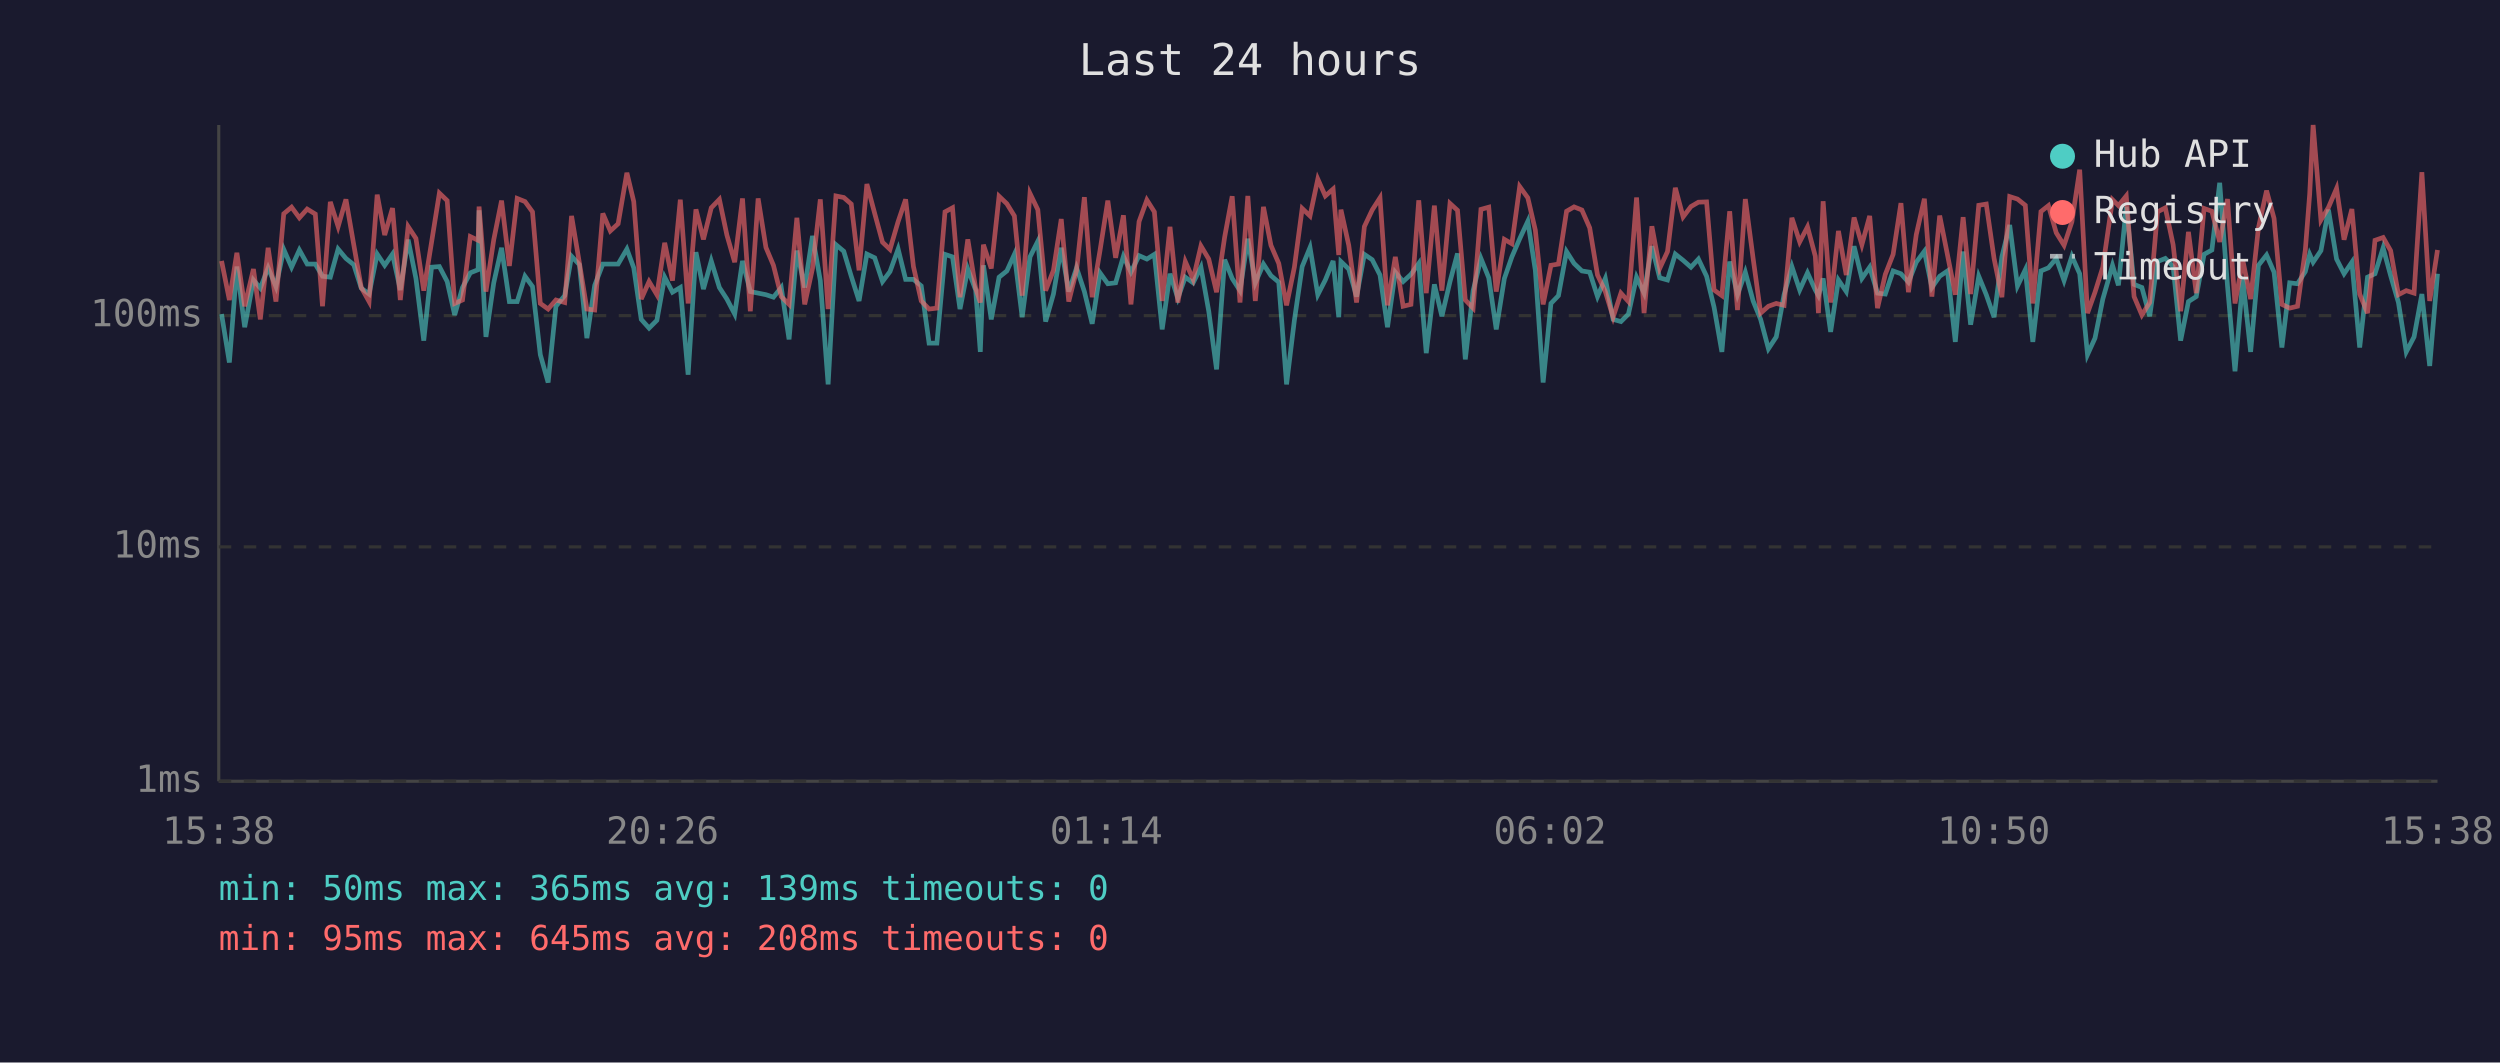
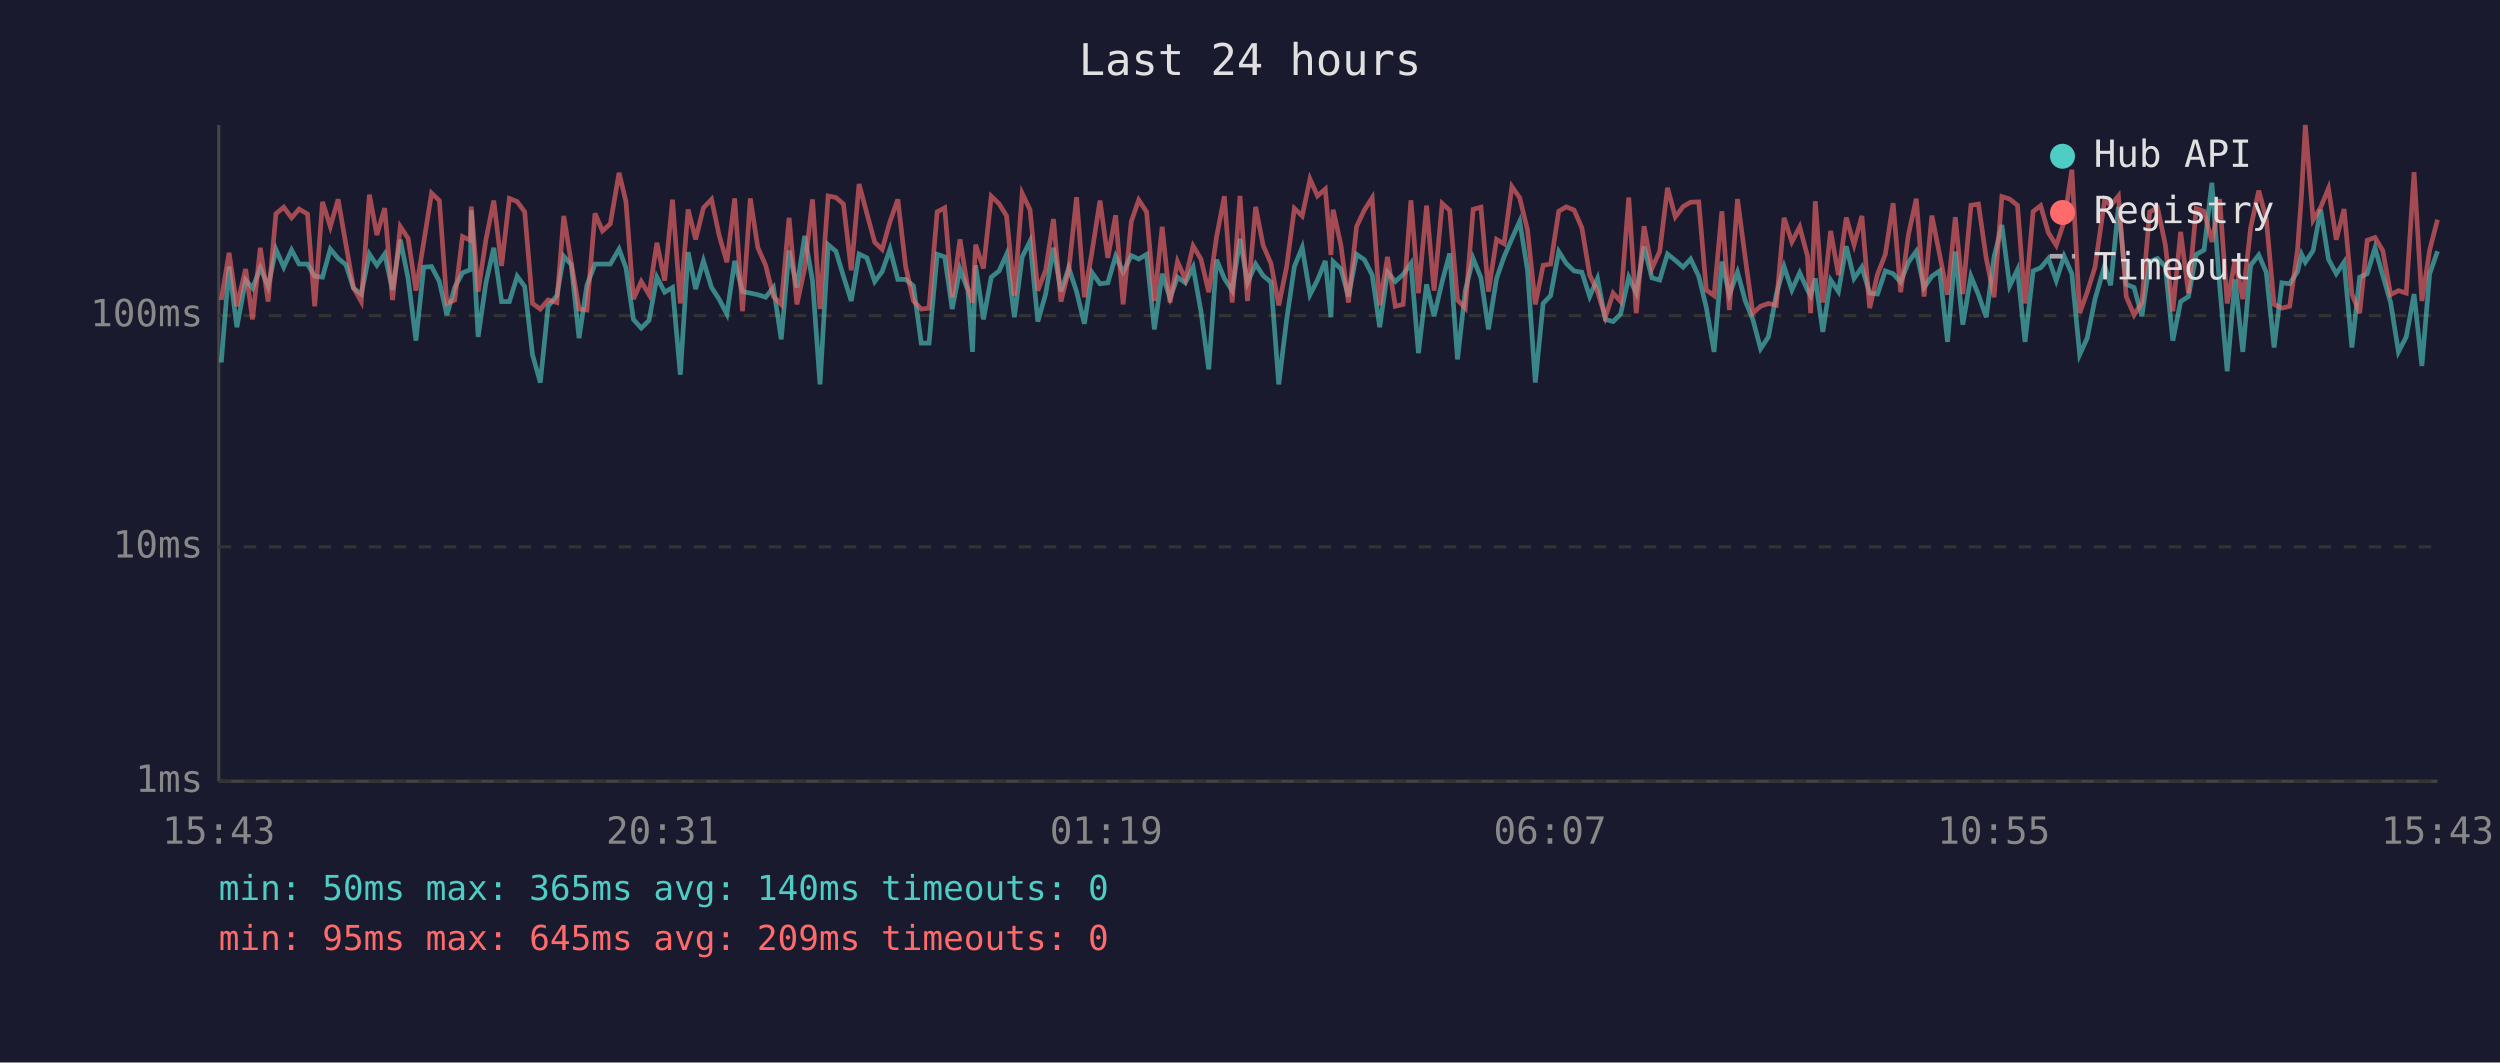
<svg xmlns="http://www.w3.org/2000/svg" viewBox="0 0 800 340" font-family="monospace" font-size="12">
  <rect width="800" height="340" fill="#1a1a2e" />
  <text x="400" y="24" fill="#e0e0e0" font-size="14" text-anchor="middle">Last 24 hours</text>
  <line x1="70" y1="40" x2="70" y2="250" stroke="#444" stroke-width="1" />
  <line x1="70" y1="250" x2="780" y2="250" stroke="#444" stroke-width="1" />
  <line x1="70" y1="250" x2="780" y2="250" stroke="#333" stroke-width="1" stroke-dasharray="4" />
  <text x="65" y="250" fill="#888" text-anchor="end" dominant-baseline="middle">1ms</text>
  <line x1="70" y1="175" x2="780" y2="175" stroke="#333" stroke-width="1" stroke-dasharray="4" />
  <text x="65" y="175" fill="#888" text-anchor="end" dominant-baseline="middle">10ms</text>
  <line x1="70" y1="101" x2="780" y2="101" stroke="#333" stroke-width="1" stroke-dasharray="4" />
  <text x="65" y="101" fill="#888" text-anchor="end" dominant-baseline="middle">100ms</text>
-   <text x="70" y="270" fill="#888" text-anchor="middle">15:38</text>
-   <text x="212" y="270" fill="#888" text-anchor="middle">20:26</text>
-   <text x="354" y="270" fill="#888" text-anchor="middle">01:14</text>
-   <text x="496" y="270" fill="#888" text-anchor="middle">06:02</text>
-   <text x="638" y="270" fill="#888" text-anchor="middle">10:50</text>
-   <text x="780" y="270" fill="#888" text-anchor="middle">15:38</text>
-   <polyline points="70.9,100.5 73.4,116.0 75.8,85.3 78.3,104.7 81.1,89.6 83.3,92.2 85.8,85.7 88.3,91.7 90.8,79.8 93.3,85.5 95.8,80.0 98.3,84.5 100.9,84.5 103.2,88.4 105.7,88.7 108.2,79.7 110.7,82.7 113.2,84.7 115.6,92.2 118.1,94.1 120.7,81.3 123.1,84.9 125.6,81.3 128.1,92.8 130.6,76.7 133.1,89.1 135.6,109.0 138.1,85.5 140.6,85.3 143.1,90.1 145.5,100.8 148.0,92.0 150.5,87.3 153.0,86.3 153.3,67.3 155.5,107.8 158.0,90.5 160.5,79.3 163.0,96.5 165.5,96.5 168.0,88.4 170.4,91.7 172.9,113.5 175.4,122.4 177.9,98.0 180.7,94.6 182.9,82.0 185.4,84.7 187.8,108.2 190.3,91.3 192.9,84.5 195.3,84.5 197.8,84.5 200.6,79.7 202.8,85.7 205.2,102.2 207.7,105.0 210.2,102.5 212.7,88.7 215.2,93.5 217.7,92.0 220.2,119.9 222.7,80.7 225.1,92.5 227.6,83.5 230.2,92.0 232.6,95.7 235.1,100.5 237.6,83.5 240.1,93.3 242.6,93.8 245.1,94.3 247.5,95.1 250.0,92.0 252.5,108.6 255.0,80.2 257.5,92.0 260.0,75.5 262.5,89.8 265.0,123.0 267.5,78.3 270.0,80.4 272.4,88.4 274.9,96.3 277.4,81.3 279.9,82.5 282.4,90.1 284.8,86.9 287.4,79.7 289.8,89.4 292.3,89.4 294.8,91.5 297.3,109.8 299.8,109.8 302.4,81.4 304.8,82.2 307.2,98.9 309.7,86.1 312.2,92.8 313.7,112.6 314.7,84.9 317.2,102.2 319.7,88.7 322.2,86.7 324.6,81.4 327.1,101.5 329.6,82.2 332.1,77.2 334.6,102.9 337.1,94.1 339.6,79.3 342.0,93.3 344.5,85.7 347.0,93.3 349.5,103.6 352.0,87.3 354.5,90.8 357.0,90.5 359.5,82.0 361.9,87.1 364.5,81.8 367.0,82.9 369.4,81.4 371.9,105.4 374.4,87.6 376.9,95.4 379.3,88.7 381.8,90.5 384.3,85.5 386.8,99.6 389.3,118.2 391.9,83.1 394.3,89.1 396.8,93.0 399.3,76.4 401.7,90.5 404.3,84.5 406.7,88.2 409.2,90.3 411.7,123.0 414.2,102.5 416.7,85.3 419.2,79.2 421.7,94.3 424.1,89.6 426.6,83.5 428.4,101.5 429.1,83.7 431.6,86.1 434.1,94.9 436.6,81.4 439.1,83.1 441.6,88.0 444.0,104.7 446.5,87.1 449.0,90.1 451.5,87.8 454.0,84.3 456.4,113.0 459.0,91.0 461.4,101.2 464.0,90.1 466.4,81.1 468.9,115.0 471.4,93.0 473.9,82.7 476.4,88.9 478.8,105.4 481.4,89.1 483.8,82.2 486.3,76.4 488.9,70.8 491.3,86.5 493.8,122.4 496.3,97.1 498.7,94.6 501.3,80.5 503.7,84.3 506.2,86.7 508.7,87.1 511.2,94.9 513.7,89.1 516.2,102.2 518.7,102.9 521.1,100.5 523.7,88.7 526.1,93.8 528.6,78.8 531.1,88.9 533.6,89.6 536.1,81.3 538.6,83.3 541.1,85.5 543.5,82.9 546.1,88.4 548.5,98.3 551.0,112.6 553.5,83.7 556.0,94.3 558.5,87.1 561.0,96.3 563.4,102.2 565.9,111.6 568.4,107.8 570.9,94.3 573.4,85.3 575.9,92.8 578.4,87.3 580.9,92.8 581.9,94.6 583.4,89.1 585.8,106.2 588.3,89.6 590.8,93.3 593.3,78.8 595.8,89.1 598.3,85.5 600.8,93.8 603.3,94.1 605.8,86.7 608.3,87.6 610.7,90.3 613.2,83.9 615.8,80.4 618.2,92.0 620.7,88.4 623.2,86.7 625.7,109.4 628.2,80.5 630.6,103.9 633.2,88.4 635.6,94.3 638.1,101.5 640.6,82.2 643.1,72.0 645.6,91.5 648.1,86.3 650.5,109.4 653.1,86.7 655.5,85.7 658.0,82.7 660.5,89.8 663.0,82.0 665.5,87.6 668.0,113.5 670.4,108.2 672.9,95.7 676.0,84.9 677.9,91.3 680.4,66.2 682.9,91.0 685.4,92.0 687.9,101.2 690.4,83.7 692.9,82.7 695.4,85.3 697.8,109.0 700.3,96.5 702.8,94.9 705.3,81.4 707.8,80.0 710.3,58.5 712.8,91.5 715.2,118.8 717.7,89.4 720.2,112.6 722.7,84.9 725.3,81.6 727.7,87.1 730.2,111.2 732.7,90.5 735.2,90.8 737.7,86.9 739.1,81.4 740.2,83.9 742.7,80.2 745.1,67.1 747.7,82.9 750.1,87.6 752.6,83.9 755.1,111.2 757.6,88.7 760.0,87.6 762.6,79.3 765.0,88.2 767.5,96.8 770.0,112.6 772.5,107.8 775.0,94.1 777.5,117.1 780.0,87.6" fill="none" stroke="#4ecdc4" stroke-width="1.5" opacity="0.6" />
-   <polyline points="70.9,83.5 73.4,96.0 75.8,80.9 78.3,98.0 81.1,86.1 83.3,102.2 85.8,79.3 88.3,96.5 90.8,68.4 93.3,66.3 95.8,69.7 98.3,66.9 100.9,68.5 103.2,98.0 105.7,64.6 108.2,72.5 110.7,63.8 113.2,78.3 115.6,92.0 118.1,96.5 120.7,62.3 123.1,75.2 125.6,66.6 128.1,96.0 130.6,72.5 133.1,76.3 135.6,93.0 138.1,77.5 140.6,61.8 143.1,64.2 145.5,97.1 148.0,96.0 150.5,75.7 153.0,76.9 153.3,66.1 155.5,93.3 158.0,76.7 160.5,64.2 163.0,85.1 165.5,63.5 168.0,64.5 170.4,67.8 172.9,97.1 175.4,98.9 177.9,96.0 180.7,96.8 182.9,69.1 185.4,84.1 187.8,98.9 190.3,99.2 192.9,68.3 195.3,73.9 197.8,71.6 200.6,55.3 202.8,64.5 205.2,95.7 207.7,90.1 210.2,94.3 212.7,77.7 215.2,89.8 217.7,63.9 220.2,97.1 222.7,67.0 225.1,76.6 227.6,66.5 230.2,63.8 232.6,75.2 235.1,83.9 237.6,63.5 240.1,99.6 242.6,63.5 245.1,79.2 247.5,84.9 250.0,94.9 252.5,97.4 255.0,69.7 257.5,97.4 260.0,85.9 262.5,63.8 265.0,98.9 267.5,62.7 270.0,63.2 272.4,65.3 274.9,86.5 277.4,58.9 279.9,68.3 282.4,77.5 284.8,79.8 287.4,70.9 289.8,63.8 292.3,85.3 294.8,96.3 297.3,98.9 299.8,98.6 302.4,67.8 304.8,66.5 307.2,95.1 309.7,76.6 312.2,92.2 313.7,96.8 314.7,78.3 317.2,85.9 319.7,62.8 322.2,65.2 324.6,69.1 327.1,94.6 329.6,61.9 332.1,67.1 334.6,93.0 337.1,86.5 339.6,70.1 342.0,96.5 344.5,86.5 347.0,63.1 349.5,95.1 352.0,80.2 354.5,64.2 357.0,82.5 359.5,68.9 361.9,97.4 364.5,70.9 367.0,64.0 369.4,67.8 371.9,96.3 374.4,72.6 376.9,96.8 379.3,83.7 381.8,89.4 384.3,78.7 386.8,82.9 389.3,93.5 391.9,75.8 394.3,62.8 396.8,96.8 399.3,62.7 401.7,96.3 404.3,66.2 406.7,78.5 409.2,84.3 411.7,97.7 414.2,85.5 416.7,66.7 419.2,69.1 421.7,57.3 424.1,62.7 426.6,60.5 428.4,81.6 429.1,67.1 431.6,78.5 434.1,96.8 436.6,72.5 439.1,67.2 441.6,63.3 444.0,97.7 446.5,82.2 449.0,98.0 451.5,97.4 454.0,64.1 456.4,93.8 459.0,65.8 461.4,93.0 464.0,65.1 466.4,67.3 468.9,96.0 471.4,98.6 473.9,67.0 476.4,66.3 478.8,93.3 481.4,76.6 483.8,78.0 486.3,59.7 488.9,63.3 491.3,73.6 493.8,97.4 496.3,84.9 498.7,84.5 501.3,67.6 503.7,66.2 506.2,67.2 508.7,72.9 511.2,88.0 513.7,93.3 516.2,101.5 518.7,93.8 521.1,96.5 523.7,63.2 526.1,100.2 528.6,72.4 531.1,85.9 533.6,80.5 536.1,60.1 538.6,69.4 541.1,66.1 543.5,64.7 546.1,64.6 548.5,92.8 551.0,94.6 553.5,67.6 556.0,99.2 558.5,63.7 561.0,82.7 563.4,100.2 565.9,98.0 568.4,97.1 570.9,97.7 573.4,69.7 575.9,77.4 578.4,72.6 580.9,82.0 581.9,100.2 583.4,64.4 585.8,96.8 588.3,73.9 590.8,88.0 593.3,69.6 595.8,78.3 598.3,69.1 600.8,98.6 603.3,87.8 605.8,81.4 608.3,65.0 610.7,93.5 613.2,75.1 615.8,63.6 618.2,94.9 620.7,69.0 623.2,81.6 625.7,94.3 628.2,69.5 630.6,94.1 633.2,65.7 635.6,65.3 638.1,82.7 640.6,95.1 643.1,62.9 645.6,63.7 648.1,65.7 650.5,97.1 653.1,67.7 655.5,65.8 658.0,74.5 660.5,78.5 663.0,71.0 665.5,54.3 668.0,100.2 670.4,93.5 672.9,85.5 676.0,63.9 677.9,65.8 680.4,62.7 682.9,94.9 685.4,100.8 687.9,96.8 690.4,67.8 692.9,66.5 695.4,78.3 697.8,99.6 700.3,74.2 702.8,93.8 705.3,66.7 707.8,67.6 710.3,77.4 712.8,63.7 715.2,97.1 717.7,83.3 720.2,95.7 722.7,72.9 725.3,61.0 727.7,69.9 730.2,97.4 732.7,98.6 735.2,98.0 737.7,80.0 739.1,62.1 740.2,40.0 742.7,70.4 745.1,66.4 747.7,60.3 750.1,76.7 752.6,66.9 755.1,94.1 757.6,100.2 760.0,76.9 762.6,76.0 765.0,80.2 767.5,94.3 770.0,93.0 772.5,93.8 775.0,55.1 777.5,96.3 780.0,80.0" fill="none" stroke="#ff6b6b" stroke-width="1.5" opacity="0.6" />
+   <text x="70" y="270" fill="#888" text-anchor="middle">15:43</text>
+   <text x="212" y="270" fill="#888" text-anchor="middle">20:31</text>
+   <text x="354" y="270" fill="#888" text-anchor="middle">01:19</text>
+   <text x="496" y="270" fill="#888" text-anchor="middle">06:07</text>
+   <text x="638" y="270" fill="#888" text-anchor="middle">10:55</text>
+   <text x="780" y="270" fill="#888" text-anchor="middle">15:43</text>
+   <polyline points="70.8,116.0 73.3,85.3 75.8,104.7 78.6,89.6 80.8,92.2 83.3,85.7 85.8,91.7 88.3,79.8 90.8,85.5 93.3,80.0 95.7,84.5 98.4,84.5 100.7,88.4 103.2,88.7 105.7,79.7 108.2,82.7 110.7,84.7 113.1,92.2 115.6,94.1 118.2,81.3 120.6,84.9 123.1,81.3 125.6,92.8 128.1,76.7 130.6,89.1 133.1,109.0 135.6,85.5 138.1,85.3 140.6,90.1 143.0,100.8 145.5,92.0 148.0,87.3 150.5,86.3 150.8,67.3 153.0,107.8 155.5,90.5 158.0,79.3 160.5,96.5 163.0,96.5 165.5,88.4 167.9,91.7 170.4,113.5 172.9,122.4 175.4,98.0 178.2,94.6 180.4,82.0 182.8,84.7 185.3,108.2 187.8,91.3 190.4,84.5 192.8,84.5 195.3,84.5 198.1,79.7 200.3,85.7 202.7,102.2 205.2,105.0 207.7,102.5 210.2,88.7 212.7,93.5 215.2,92.0 217.7,119.9 220.2,80.7 222.6,92.5 225.1,83.5 227.7,92.0 230.1,95.7 232.6,100.5 235.1,83.5 237.6,93.3 240.1,93.8 242.5,94.3 245.0,95.1 247.5,92.0 250.0,108.6 252.5,80.2 255.0,92.0 257.5,75.5 260.0,89.8 262.4,123.0 265.0,78.3 267.5,80.4 269.9,88.4 272.4,96.3 274.9,81.3 277.4,82.5 279.9,90.1 282.3,86.9 284.8,79.7 287.3,89.4 289.8,89.4 292.3,91.5 294.8,109.8 297.3,109.8 299.9,81.4 302.3,82.2 304.7,98.9 307.2,86.1 309.7,92.8 311.2,112.6 312.2,84.9 314.7,102.2 317.2,88.7 319.7,86.7 322.1,81.4 324.6,101.5 327.1,82.2 329.6,77.2 332.1,102.9 334.6,94.1 337.1,79.3 339.5,93.3 342.0,85.7 344.5,93.3 347.0,103.6 349.5,87.3 352.0,90.8 354.5,90.5 357.0,82.0 359.4,87.1 362.0,81.8 364.4,82.9 366.9,81.4 369.4,105.4 371.9,87.6 374.4,95.4 376.8,88.7 379.3,90.5 381.8,85.5 384.3,99.6 386.8,118.2 389.3,83.1 391.8,89.1 394.3,93.0 396.8,76.4 399.2,90.5 401.8,84.5 404.2,88.2 406.7,90.3 409.2,123.0 411.7,102.5 414.2,85.3 416.7,79.2 419.2,94.3 421.6,89.6 424.1,83.5 425.9,101.5 426.6,83.7 429.1,86.1 431.5,94.9 434.1,81.4 436.6,83.1 439.1,88.0 441.5,104.7 444.0,87.1 446.5,90.1 449.0,87.8 451.5,84.3 453.9,113.0 456.5,91.0 458.9,101.2 461.5,90.1 463.9,81.1 466.4,115.0 468.9,93.0 471.4,82.7 473.9,88.9 476.3,105.4 478.9,89.1 481.3,82.2 483.8,76.4 486.3,70.8 488.8,86.5 491.3,122.4 493.8,97.1 496.2,94.6 498.8,80.5 501.2,84.3 503.7,86.7 506.2,87.1 508.7,94.9 511.2,89.1 513.7,102.2 516.2,102.9 518.6,100.5 521.2,88.7 523.6,93.8 526.1,78.8 528.6,88.9 531.1,89.6 533.6,81.3 536.1,83.3 538.6,85.5 541.0,82.9 543.6,88.4 546.0,98.3 548.5,112.6 551.0,83.7 553.4,94.3 556.0,87.1 558.5,96.3 560.9,102.2 563.4,111.6 565.9,107.8 568.4,94.3 570.9,85.3 573.4,92.8 575.9,87.3 578.4,92.8 579.4,94.6 580.9,89.1 583.3,106.2 585.8,89.6 588.3,93.3 590.8,78.8 593.3,89.1 595.8,85.5 598.3,93.8 600.8,94.1 603.3,86.7 605.8,87.6 608.2,90.3 610.7,83.9 613.2,80.4 615.7,92.0 618.2,88.4 620.7,86.7 623.2,109.4 625.7,80.5 628.1,103.9 630.7,88.4 633.1,94.3 635.6,101.5 638.1,82.2 640.6,72.0 643.1,91.5 645.6,86.3 648.0,109.4 650.6,86.7 653.0,85.7 655.5,82.7 658.0,89.8 660.5,82.0 663.0,87.6 665.5,113.5 667.9,108.2 670.4,95.7 673.5,84.9 675.4,91.3 677.9,66.2 680.4,91.0 682.9,92.0 685.4,101.2 687.9,83.7 690.4,82.7 692.9,85.3 695.3,109.0 697.8,96.5 700.3,94.9 702.8,81.4 705.3,80.0 707.8,58.5 710.3,91.5 712.7,118.8 715.2,89.4 717.7,112.6 720.2,84.9 722.8,81.6 725.2,87.1 727.7,111.2 730.2,90.5 732.7,90.8 735.2,86.9 736.5,81.4 737.7,83.9 740.2,80.2 742.6,67.1 745.1,82.9 747.6,87.6 750.1,83.9 752.6,111.2 755.1,88.7 757.5,87.6 760.0,79.3 762.5,88.2 765.0,96.8 767.5,112.6 770.0,107.8 772.5,94.1 775.0,117.1 777.5,87.6 780.0,80.4" fill="none" stroke="#4ecdc4" stroke-width="1.5" opacity="0.6" />
+   <polyline points="70.8,96.0 73.3,80.9 75.8,98.0 78.6,86.1 80.8,102.2 83.3,79.3 85.8,96.5 88.3,68.4 90.8,66.3 93.3,69.7 95.7,66.9 98.4,68.5 100.7,98.0 103.2,64.6 105.7,72.5 108.2,63.8 110.7,78.3 113.1,92.0 115.6,96.5 118.2,62.3 120.6,75.2 123.1,66.6 125.6,96.0 128.1,72.5 130.6,76.3 133.1,93.0 135.6,77.5 138.1,61.8 140.6,64.2 143.0,97.1 145.5,96.0 148.0,75.7 150.5,76.9 150.8,66.1 153.0,93.3 155.5,76.7 158.0,64.2 160.5,85.1 163.0,63.5 165.5,64.5 167.9,67.8 170.4,97.1 172.9,98.9 175.4,96.0 178.2,96.8 180.4,69.1 182.8,84.1 185.3,98.9 187.8,99.2 190.4,68.3 192.8,73.9 195.3,71.6 198.1,55.3 200.3,64.5 202.7,95.7 205.2,90.1 207.7,94.3 210.2,77.7 212.7,89.8 215.2,63.9 217.7,97.1 220.2,67.0 222.6,76.6 225.1,66.5 227.7,63.8 230.1,75.2 232.6,83.9 235.1,63.5 237.6,99.6 240.1,63.5 242.5,79.2 245.0,84.9 247.5,94.9 250.0,97.4 252.5,69.7 255.0,97.4 257.5,85.9 260.0,63.8 262.4,98.9 265.0,62.7 267.5,63.2 269.9,65.3 272.4,86.5 274.9,58.9 277.4,68.3 279.9,77.5 282.3,79.8 284.8,70.9 287.3,63.8 289.8,85.3 292.3,96.3 294.8,98.9 297.3,98.6 299.9,67.8 302.3,66.5 304.7,95.1 307.2,76.6 309.7,92.2 311.2,96.8 312.2,78.3 314.7,85.9 317.2,62.8 319.7,65.2 322.1,69.1 324.6,94.6 327.1,61.9 329.6,67.1 332.1,93.0 334.6,86.5 337.1,70.1 339.5,96.5 342.0,86.5 344.5,63.1 347.0,95.1 349.5,80.2 352.0,64.2 354.5,82.5 357.0,68.9 359.4,97.4 362.0,70.9 364.4,64.0 366.9,67.8 369.4,96.3 371.9,72.6 374.4,96.8 376.8,83.7 379.3,89.4 381.8,78.7 384.3,82.9 386.8,93.5 389.3,75.8 391.8,62.8 394.3,96.8 396.8,62.7 399.2,96.3 401.8,66.2 404.2,78.5 406.7,84.3 409.2,97.7 411.7,85.5 414.2,66.7 416.7,69.1 419.2,57.3 421.6,62.7 424.1,60.5 425.9,81.6 426.6,67.1 429.1,78.5 431.5,96.8 434.1,72.5 436.6,67.2 439.1,63.3 441.5,97.7 444.0,82.2 446.5,98.0 449.0,97.4 451.5,64.1 453.9,93.8 456.5,65.8 458.9,93.0 461.5,65.1 463.9,67.3 466.4,96.0 468.9,98.6 471.4,67.0 473.9,66.3 476.3,93.3 478.9,76.6 481.3,78.0 483.8,59.7 486.3,63.3 488.8,73.6 491.3,97.4 493.8,84.9 496.2,84.5 498.8,67.6 501.2,66.2 503.7,67.2 506.2,72.9 508.7,88.0 511.2,93.3 513.7,101.5 516.2,93.8 518.6,96.5 521.2,63.2 523.6,100.2 526.1,72.4 528.6,85.9 531.1,80.5 533.6,60.1 536.1,69.4 538.6,66.1 541.0,64.7 543.6,64.6 546.0,92.8 548.5,94.6 551.0,67.6 553.4,99.2 556.0,63.7 558.5,82.7 560.9,100.2 563.4,98.0 565.9,97.1 568.4,97.7 570.9,69.7 573.4,77.4 575.9,72.6 578.4,82.0 579.4,100.2 580.9,64.4 583.3,96.8 585.8,73.9 588.3,88.0 590.8,69.6 593.3,78.3 595.8,69.1 598.3,98.6 600.8,87.8 603.3,81.4 605.8,65.0 608.2,93.5 610.7,75.1 613.2,63.6 615.7,94.9 618.2,69.0 620.7,81.6 623.2,94.3 625.7,69.5 628.1,94.1 630.7,65.7 633.1,65.3 635.6,82.7 638.1,95.1 640.6,62.9 643.1,63.7 645.6,65.7 648.0,97.1 650.6,67.7 653.0,65.8 655.5,74.5 658.0,78.5 660.5,71.0 663.0,54.3 665.5,100.2 667.9,93.5 670.4,85.5 673.5,63.9 675.4,65.8 677.9,62.7 680.4,94.9 682.9,100.8 685.4,96.8 687.9,67.8 690.4,66.5 692.9,78.3 695.3,99.6 697.8,74.2 700.3,93.8 702.8,66.7 705.3,67.6 707.8,77.4 710.3,63.7 712.7,97.1 715.2,83.3 717.7,95.7 720.2,72.9 722.8,61.0 725.2,69.9 727.7,97.4 730.2,98.6 732.7,98.0 735.2,80.0 736.5,62.1 737.7,40.0 740.2,70.4 742.6,66.4 745.1,60.3 747.6,76.7 750.1,66.9 752.6,94.1 755.1,100.2 757.5,76.9 760.0,76.0 762.5,80.2 765.0,94.3 767.5,93.0 770.0,93.8 772.5,55.1 775.0,96.3 777.5,80.0 780.0,70.3" fill="none" stroke="#ff6b6b" stroke-width="1.5" opacity="0.6" />
  <circle cx="660" cy="50" r="4" fill="#4ecdc4" />
  <text x="670" y="50" fill="#e0e0e0" dominant-baseline="middle">Hub API</text>
  <circle cx="660" cy="68" r="4" fill="#ff6b6b" />
  <text x="670" y="68" fill="#e0e0e0" dominant-baseline="middle">Registry</text>
  <line x1="656" y1="82" x2="664" y2="82" stroke="#e0e0e0" stroke-width="1.5" stroke-dasharray="4,3" opacity="0.7" />
  <text x="670" y="86" fill="#e0e0e0" dominant-baseline="middle">Timeout</text>
-   <text x="70" y="288" fill="#4ecdc4" font-size="11">min: 50ms  max: 365ms  avg: 139ms  timeouts: 0</text>
-   <text x="70" y="304" fill="#ff6b6b" font-size="11">min: 95ms  max: 645ms  avg: 208ms  timeouts: 0</text>
+   <text x="70" y="288" fill="#4ecdc4" font-size="11">min: 50ms  max: 365ms  avg: 140ms  timeouts: 0</text>
+   <text x="70" y="304" fill="#ff6b6b" font-size="11">min: 95ms  max: 645ms  avg: 209ms  timeouts: 0</text>
</svg>
